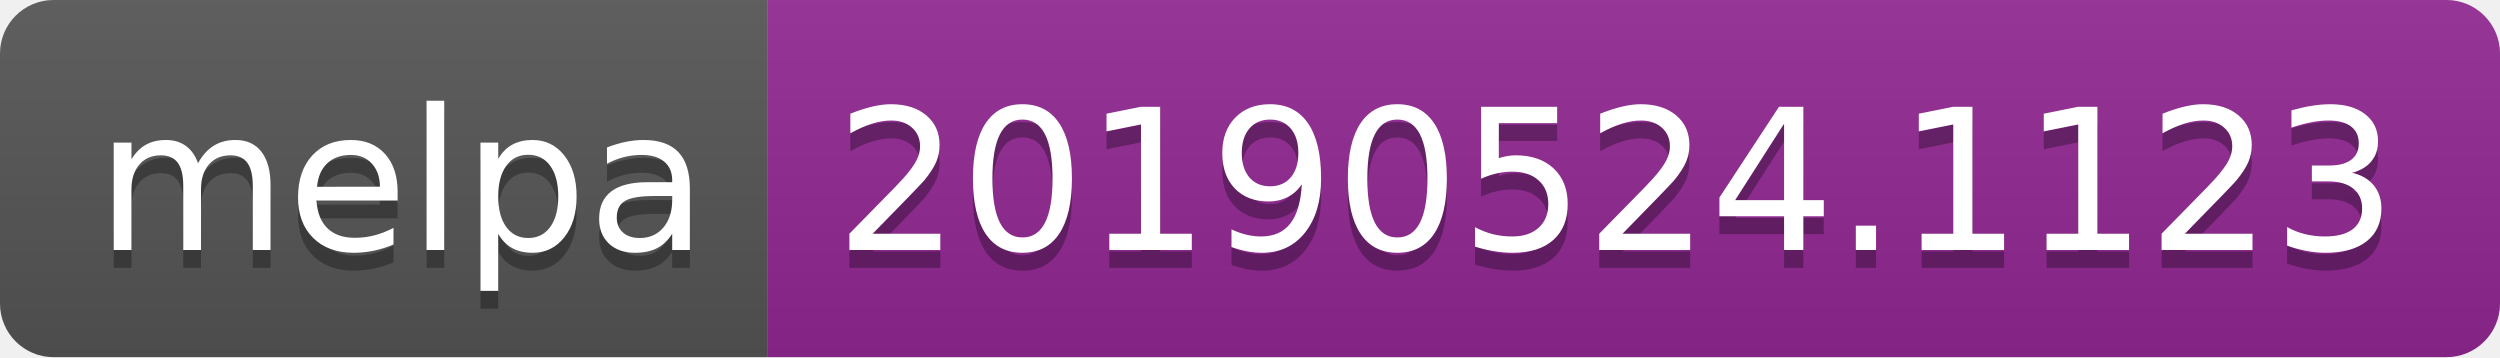
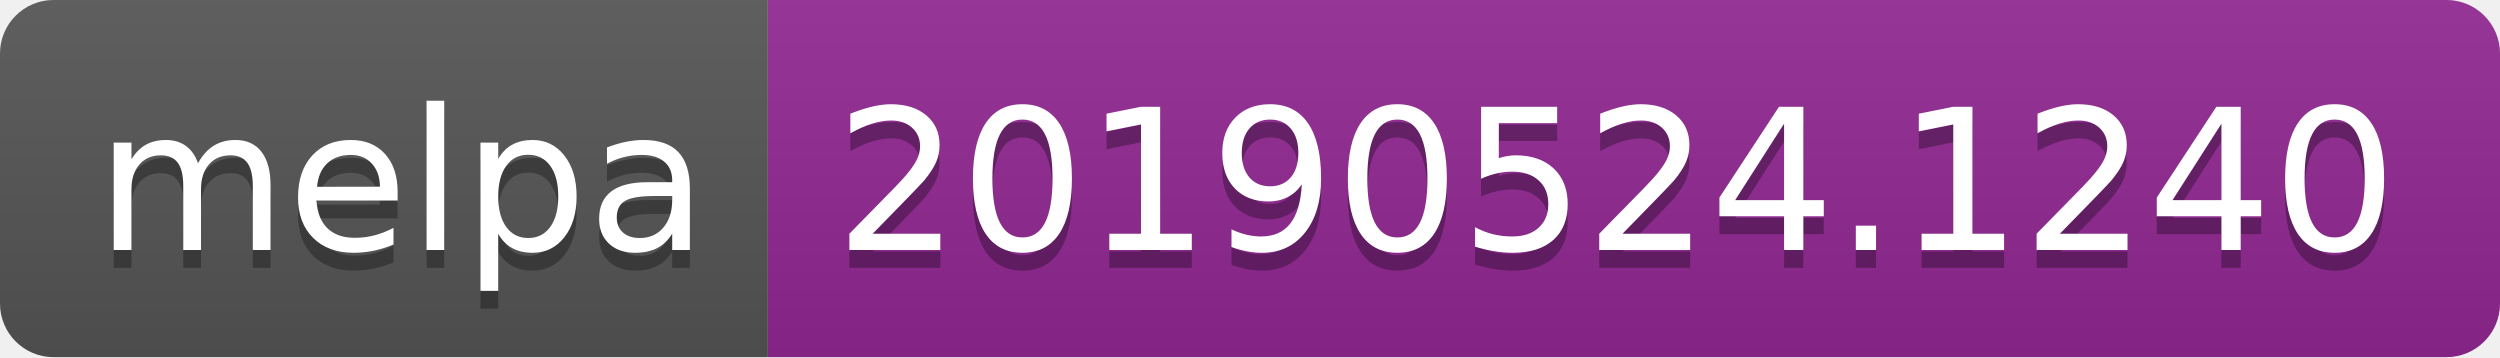
<svg xmlns="http://www.w3.org/2000/svg" width="140" height="20">
  <linearGradient id="b" x2="0" y2="100%">
    <stop offset="0" stop-color="#bbb" stop-opacity=".1" />
    <stop offset="1" stop-opacity=".1" />
  </linearGradient>
  <clipPath id="a">
    <rect width="140" height="20" rx="3" fill="#fff" />
  </clipPath>
  <g clip-path="url(#a)">
    <path fill="#555" d="M0 0h43v20H0z" />
    <path fill="#922793" d="M43 0h97v20H43z" />
    <path fill="url(#b)" d="M0 0h140v20H0z" />
  </g>
  <g fill="#fff" text-anchor="middle" font-family="DejaVu Sans,Verdana,Geneva,sans-serif" font-size="110">
    <text x="225" y="150" fill="#010101" fill-opacity=".3" transform="scale(.1)" textLength="330">melpa</text>
    <text x="225" y="140" transform="scale(.1)" textLength="330">melpa</text>
-     <text x="905" y="150" fill="#010101" fill-opacity=".3" transform="scale(.1)" textLength="870">20190524.1123</text>
-     <text x="905" y="140" transform="scale(.1)" textLength="870">20190524.1123</text>
+     <text x="905" y="150" fill="#010101" fill-opacity=".3" transform="scale(.1)" textLength="870">20190524.1240</text>
+     <text x="905" y="140" transform="scale(.1)" textLength="870">20190524.1240</text>
  </g>
</svg>
